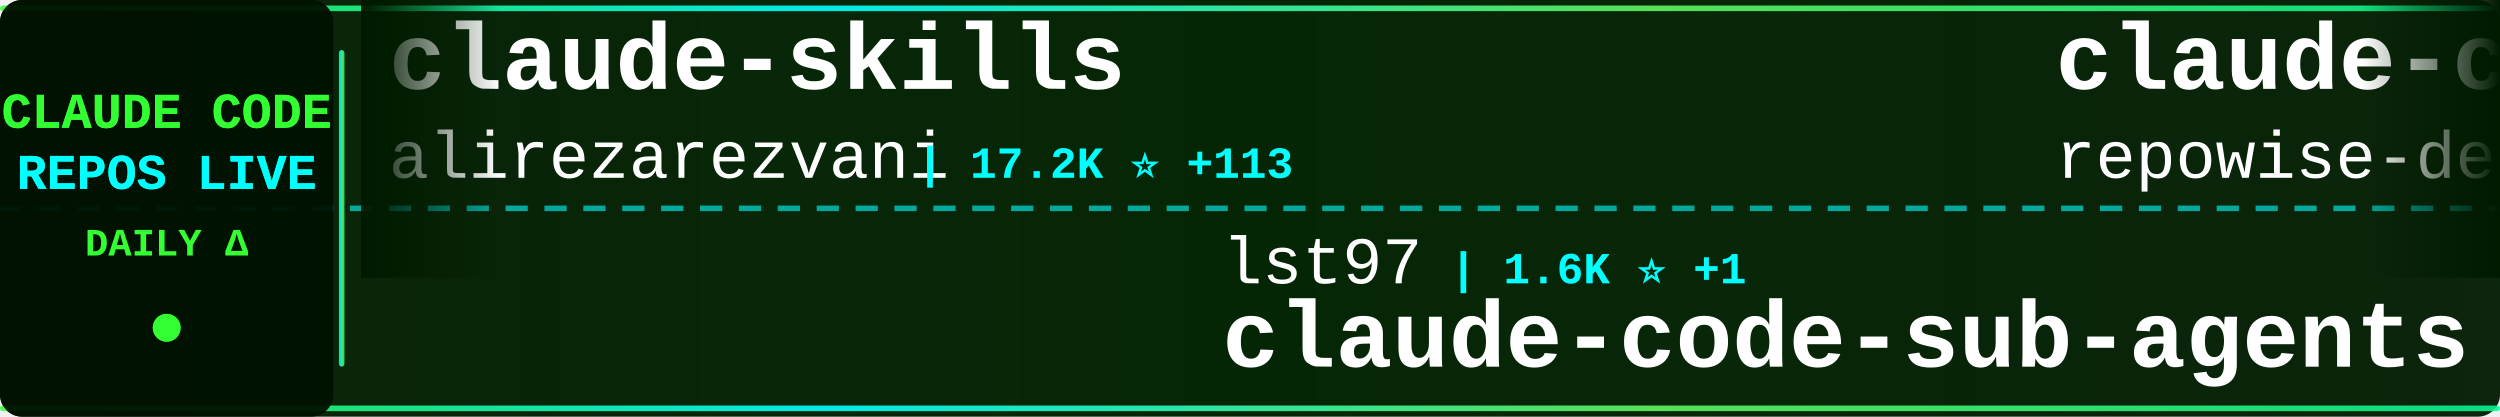
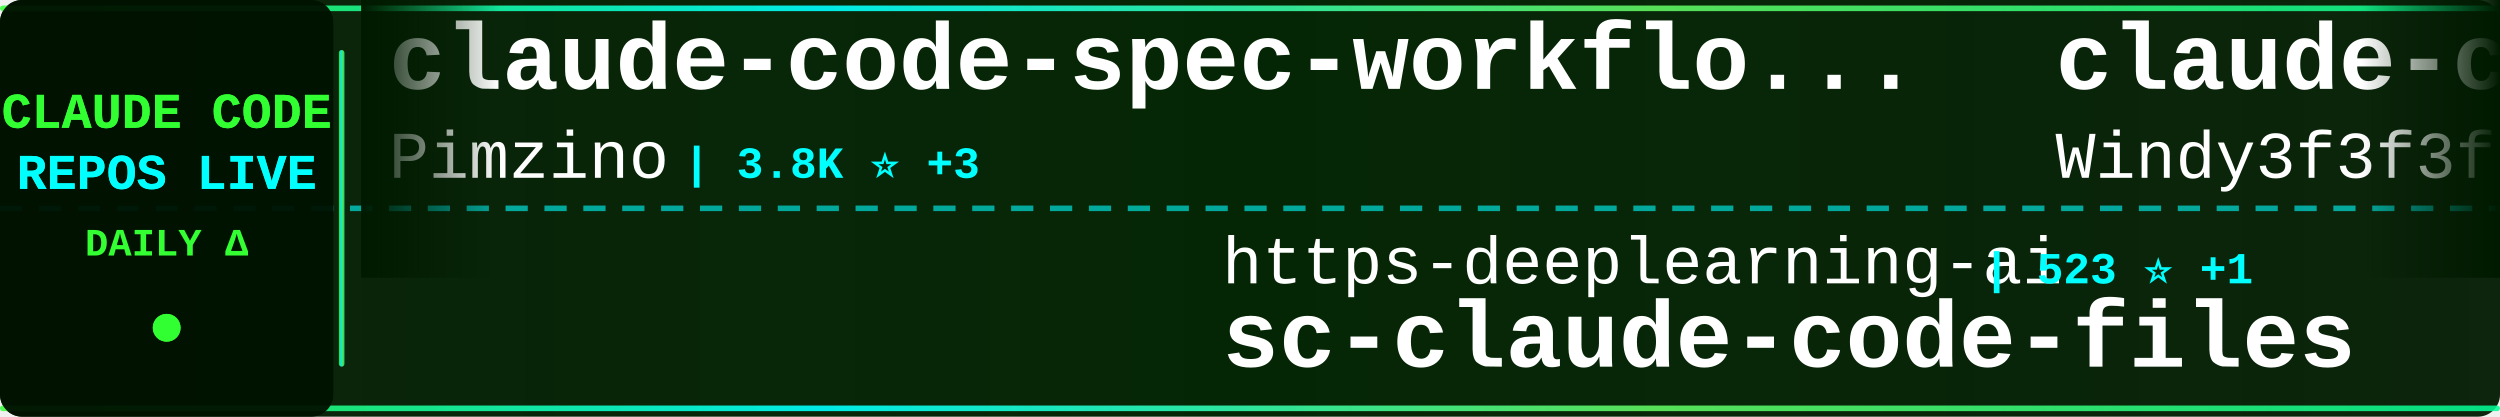
<svg xmlns="http://www.w3.org/2000/svg" width="900" height="150">
  <defs>
    <linearGradient id="tickerBg" x1="0%" y1="0%" x2="100%" y2="0%">
      <stop offset="0%" style="stop-color:#001a00;stop-opacity:0.95" />
      <stop offset="50%" style="stop-color:#002200;stop-opacity:0.98" />
      <stop offset="100%" style="stop-color:#001a00;stop-opacity:0.95" />
    </linearGradient>
    <linearGradient id="borderGrad" x1="0%" y1="0%" x2="100%" y2="0%">
      <stop offset="0%" style="stop-color:#33ff33;stop-opacity:0.85">
        <animate attributeName="stop-opacity" values="0.85;1;0.85" dur="2s" repeatCount="indefinite" />
      </stop>
      <stop offset="33%" style="stop-color:#00ffff;stop-opacity:0.9">
        <animate attributeName="stop-opacity" values="0.9;1;0.9" dur="2.2s" repeatCount="indefinite" />
      </stop>
      <stop offset="66%" style="stop-color:#66ff66;stop-opacity:0.85">
        <animate attributeName="stop-opacity" values="0.85;1;0.85" dur="1.8s" repeatCount="indefinite" />
      </stop>
      <stop offset="100%" style="stop-color:#00ff99;stop-opacity:0.85">
        <animate attributeName="stop-opacity" values="0.85;1;0.85" dur="2s" repeatCount="indefinite" />
      </stop>
    </linearGradient>
    <filter id="textGlow">
      <feGaussianBlur stdDeviation="0.1" result="coloredBlur" />
      <feMerge>
        <feMergeNode in="coloredBlur" />
        <feMergeNode in="SourceGraphic" />
      </feMerge>
    </filter>
    <filter id="metricGlow">
      <feGaussianBlur stdDeviation="0.2" result="coloredBlur" />
      <feMerge>
        <feMergeNode in="coloredBlur" />
        <feMergeNode in="SourceGraphic" />
      </feMerge>
    </filter>
    <linearGradient id="leftFade" x1="0%" y1="0%" x2="100%" y2="0%">
      <stop offset="0%" style="stop-color:#001a00;stop-opacity:1" />
      <stop offset="100%" style="stop-color:#001a00;stop-opacity:0" />
    </linearGradient>
    <linearGradient id="rightFade" x1="0%" y1="0%" x2="100%" y2="0%">
      <stop offset="0%" style="stop-color:#001a00;stop-opacity:0" />
      <stop offset="100%" style="stop-color:#001a00;stop-opacity:1" />
    </linearGradient>
  </defs>
  <rect width="900" height="150" fill="url(#tickerBg)" rx="8" />
  <rect x="0" y="2" width="900" height="2" fill="url(#borderGrad)" rx="1" />
  <rect x="0" y="146" width="900" height="2" fill="url(#borderGrad)" rx="1" />
  <line x1="0" y1="75" x2="900" y2="75" stroke="#00ffff" stroke-width="2" stroke-dasharray="8 6" opacity="0.6" />
  <rect x="0" y="0" width="120" height="150" fill="#001100" opacity="0.95" rx="8" />
  <text x="60" y="46" font-family="'Courier New', monospace" font-size="18" font-weight="bold" fill="#33ff33" text-anchor="middle" filter="url(#textGlow)">
    CLAUDE CODE
  </text>
  <text x="60" y="68" font-family="'Courier New', monospace" font-size="18" font-weight="bold" fill="#00ffff" text-anchor="middle" filter="url(#textGlow)">
    REPOS LIVE
  </text>
  <text x="60" y="92" font-family="'Courier New', monospace" font-size="14" font-weight="bold" fill="#33ff33" text-anchor="middle">
    DAILY Δ
  </text>
  <circle cx="60" cy="118" r="5" fill="#33ff33" filter="url(#metricGlow)">
    <animate attributeName="r" values="4;6;4" dur="1.5s" repeatCount="indefinite" />
    <animate attributeName="opacity" values="0.6;1;0.6" dur="1.5s" repeatCount="indefinite" />
  </circle>
  <rect x="122" y="18" width="2" height="114" fill="url(#borderGrad)" rx="1" />
  <clipPath id="tickerClip">
    <rect x="130" y="0" width="770" height="150" />
  </clipPath>
  <g clip-path="url(#tickerClip)">
    <g id="tickerItems">
      <animateTransform attributeName="transform" attributeType="XML" type="translate" from="0 0" to="-3000 0" dur="54s" repeatCount="indefinite" />
      <g transform="translate(0, 0)">
-         <text x="140" y="32" font-family="'Courier New', monospace" font-size="34" font-weight="bold" fill="#ffffff">claude-skills</text>
-         <text x="140" y="64" font-family="'Courier New', monospace" font-size="24" font-weight="normal" fill="#ffffff" opacity="1.0">alirezarezvani</text>
-         <text x="330" y="64" font-family="'Courier New', monospace" font-size="16" font-weight="bold" fill="#00ffff"> | 17.2K ⭐ +113</text>
+         <text x="140" y="32" font-family="'Courier New', monospace" font-size="34" font-weight="bold" fill="#ffffff">claude-code-spec-workflo...</text>
+         <text x="140" y="64" font-family="'Courier New', monospace" font-size="24" font-weight="normal" fill="#ffffff" opacity="1.0">Pimzino</text>
+         <text x="246" y="64" font-family="'Courier New', monospace" font-size="16" font-weight="bold" fill="#00ffff"> | 3.8K ⭐ +3</text>
      </g>
      <g transform="translate(300, 0)">
-         <text x="140" y="102" font-family="'Courier New', monospace" font-size="24" font-weight="normal" fill="#ffffff" opacity="1.0">lst97</text>
-         <text x="222" y="102" font-family="'Courier New', monospace" font-size="16" font-weight="bold" fill="#00ffff"> | 1.6K ⭐ +1</text>
-         <text x="140" y="132" font-family="'Courier New', monospace" font-size="34" font-weight="bold" fill="#ffffff">claude-code-sub-agents</text>
+         <text x="140" y="102" font-family="'Courier New', monospace" font-size="24" font-weight="normal" fill="#ffffff" opacity="1.0">https-deeplearning-ai</text>
+         <text x="414" y="102" font-family="'Courier New', monospace" font-size="16" font-weight="bold" fill="#00ffff"> | 523 ⭐ +1</text>
+         <text x="140" y="132" font-family="'Courier New', monospace" font-size="34" font-weight="bold" fill="#ffffff">sc-claude-code-files</text>
      </g>
      <g transform="translate(600, 0)">
-         <text x="140" y="32" font-family="'Courier New', monospace" font-size="34" font-weight="bold" fill="#ffffff">claude-code-prompts</text>
-         <text x="140" y="64" font-family="'Courier New', monospace" font-size="24" font-weight="normal" fill="#ffffff" opacity="1.0">repowise-dev</text>
-         <text x="306" y="64" font-family="'Courier New', monospace" font-size="16" font-weight="bold" fill="#00ffff"> | 1.1K ⭐ +5</text>
+         <text x="140" y="32" font-family="'Courier New', monospace" font-size="34" font-weight="bold" fill="#ffffff">claude-code-from-scratch</text>
+         <text x="140" y="64" font-family="'Courier New', monospace" font-size="24" font-weight="normal" fill="#ffffff" opacity="1.0">Windy3f3f3f3f</text>
+         <text x="318" y="64" font-family="'Courier New', monospace" font-size="16" font-weight="bold" fill="#00ffff"> | 1.4K ⭐ +11</text>
      </g>
      <g transform="translate(900, 0)">
-         <text x="140" y="102" font-family="'Courier New', monospace" font-size="24" font-weight="normal" fill="#ffffff" opacity="1.0">ponponon</text>
-         <text x="258" y="102" font-family="'Courier New', monospace" font-size="16" font-weight="bold" fill="#00ffff"> | 2.3K ⭐ +1</text>
-         <text x="140" y="132" font-family="'Courier New', monospace" font-size="34" font-weight="bold" fill="#ffffff">claude_code_src</text>
+         <text x="140" y="102" font-family="'Courier New', monospace" font-size="24" font-weight="normal" fill="#ffffff" opacity="1.0">carlvellotti</text>
+         <text x="306" y="102" font-family="'Courier New', monospace" font-size="16" font-weight="bold" fill="#00ffff"> | 2.1K ⭐</text>
+         <text x="140" y="132" font-family="'Courier New', monospace" font-size="34" font-weight="bold" fill="#ffffff">claude-code-pm-course</text>
      </g>
      <g transform="translate(1200, 0)">
+         <text x="140" y="32" font-family="'Courier New', monospace" font-size="34" font-weight="bold" fill="#ffffff">Claude-Code-Source-Study</text>
+         <text x="140" y="64" font-family="'Courier New', monospace" font-size="24" font-weight="normal" fill="#ffffff" opacity="1.0">luyao618</text>
+         <text x="258" y="64" font-family="'Courier New', monospace" font-size="16" font-weight="bold" fill="#00ffff"> | 1.5K ⭐ +7</text>
+       </g>
+       <g transform="translate(1500, 0)">
+         <text x="140" y="102" font-family="'Courier New', monospace" font-size="24" font-weight="normal" fill="#ffffff" opacity="1.0">edmund-io</text>
+         <text x="270" y="102" font-family="'Courier New', monospace" font-size="16" font-weight="bold" fill="#00ffff"> | 1.5K ⭐ +1</text>
+         <text x="140" y="132" font-family="'Courier New', monospace" font-size="34" font-weight="bold" fill="#ffffff">edmunds-claude-code</text>
+       </g>
+       <g transform="translate(1800, 0)">
+         <text x="140" y="32" font-family="'Courier New', monospace" font-size="34" font-weight="bold" fill="#ffffff">claude-code-source-code-...</text>
+         <text x="140" y="64" font-family="'Courier New', monospace" font-size="24" font-weight="normal" fill="#ffffff" opacity="1.0">ghuntley</text>
+         <text x="258" y="64" font-family="'Courier New', monospace" font-size="16" font-weight="bold" fill="#00ffff"> | 980 ⭐</text>
+       </g>
+       <g transform="translate(2100, 0)">
+         <text x="140" y="102" font-family="'Courier New', monospace" font-size="24" font-weight="normal" fill="#ffffff" opacity="1.0">multica-ai</text>
+         <text x="282" y="102" font-family="'Courier New', monospace" font-size="16" font-weight="bold" fill="#00ffff"> | 168.5K ⭐ +1.0K</text>
+         <text x="140" y="132" font-family="'Courier New', monospace" font-size="34" font-weight="bold" fill="#ffffff">andrej-karpathy-skills</text>
+       </g>
+       <g transform="translate(2400, 0)">
+         <text x="140" y="32" font-family="'Courier New', monospace" font-size="34" font-weight="bold" fill="#ffffff">claude-code-hooks-master...</text>
+         <text x="140" y="64" font-family="'Courier New', monospace" font-size="24" font-weight="normal" fill="#ffffff" opacity="1.0">disler</text>
+         <text x="234" y="64" font-family="'Courier New', monospace" font-size="16" font-weight="bold" fill="#00ffff"> | 3.7K ⭐ +1</text>
+       </g>
+       <g transform="translate(2700, 0)">
+         <text x="140" y="102" font-family="'Courier New', monospace" font-size="24" font-weight="normal" fill="#ffffff" opacity="1.0">liuup</text>
+         <text x="222" y="102" font-family="'Courier New', monospace" font-size="16" font-weight="bold" fill="#00ffff"> | 3.0K ⭐ +25</text>
+         <text x="140" y="132" font-family="'Courier New', monospace" font-size="34" font-weight="bold" fill="#ffffff">claude-code-analysis</text>
+       </g>
+       <g transform="translate(3000, 0)">
+         <text x="140" y="32" font-family="'Courier New', monospace" font-size="34" font-weight="bold" fill="#ffffff">claude-code-spec-workflo...</text>
+         <text x="140" y="64" font-family="'Courier New', monospace" font-size="24" font-weight="normal" fill="#ffffff" opacity="1.0">Pimzino</text>
+         <text x="246" y="64" font-family="'Courier New', monospace" font-size="16" font-weight="bold" fill="#00ffff"> | 3.8K ⭐ +3</text>
+       </g>
+       <g transform="translate(3300, 0)">
+         <text x="140" y="102" font-family="'Courier New', monospace" font-size="24" font-weight="normal" fill="#ffffff" opacity="1.0">https-deeplearning-ai</text>
+         <text x="414" y="102" font-family="'Courier New', monospace" font-size="16" font-weight="bold" fill="#00ffff"> | 523 ⭐ +1</text>
+         <text x="140" y="132" font-family="'Courier New', monospace" font-size="34" font-weight="bold" fill="#ffffff">sc-claude-code-files</text>
+       </g>
+       <g transform="translate(3600, 0)">
        <text x="140" y="32" font-family="'Courier New', monospace" font-size="34" font-weight="bold" fill="#ffffff">claude-code-from-scratch</text>
        <text x="140" y="64" font-family="'Courier New', monospace" font-size="24" font-weight="normal" fill="#ffffff" opacity="1.0">Windy3f3f3f3f</text>
-         <text x="318" y="64" font-family="'Courier New', monospace" font-size="16" font-weight="bold" fill="#00ffff"> | 1.4K ⭐ +10</text>
-       </g>
-       <g transform="translate(1500, 0)">
-         <text x="140" y="102" font-family="'Courier New', monospace" font-size="24" font-weight="normal" fill="#ffffff" opacity="1.0">1rgs</text>
-         <text x="210" y="102" font-family="'Courier New', monospace" font-size="16" font-weight="bold" fill="#00ffff"> | 3.6K ⭐ +2</text>
-         <text x="140" y="132" font-family="'Courier New', monospace" font-size="34" font-weight="bold" fill="#ffffff">claude-code-proxy</text>
-       </g>
-       <g transform="translate(1800, 0)">
-         <text x="140" y="32" font-family="'Courier New', monospace" font-size="34" font-weight="bold" fill="#ffffff">claude-code-source-code</text>
-         <text x="140" y="64" font-family="'Courier New', monospace" font-size="24" font-weight="normal" fill="#ffffff" opacity="1.0">777genius</text>
-         <text x="270" y="64" font-family="'Courier New', monospace" font-size="16" font-weight="bold" fill="#00ffff"> | 913 ⭐</text>
-       </g>
-       <g transform="translate(2100, 0)">
-         <text x="140" y="102" font-family="'Courier New', monospace" font-size="24" font-weight="normal" fill="#ffffff" opacity="1.0">pengchengneo</text>
-         <text x="306" y="102" font-family="'Courier New', monospace" font-size="16" font-weight="bold" fill="#00ffff"> | 1.5K ⭐ +3</text>
-         <text x="140" y="132" font-family="'Courier New', monospace" font-size="34" font-weight="bold" fill="#ffffff">Claude-Code</text>
-       </g>
-       <g transform="translate(2400, 0)">
-         <text x="140" y="32" font-family="'Courier New', monospace" font-size="34" font-weight="bold" fill="#ffffff">sc-claude-code-files</text>
-         <text x="140" y="64" font-family="'Courier New', monospace" font-size="24" font-weight="normal" fill="#ffffff" opacity="1.0">https-deeplearning-ai</text>
-         <text x="414" y="64" font-family="'Courier New', monospace" font-size="16" font-weight="bold" fill="#00ffff"> | 523 ⭐ +1</text>
-       </g>
-       <g transform="translate(2700, 0)">
-         <text x="140" y="102" font-family="'Courier New', monospace" font-size="24" font-weight="normal" fill="#ffffff" opacity="1.0">nanocoai</text>
-         <text x="258" y="102" font-family="'Courier New', monospace" font-size="16" font-weight="bold" fill="#00ffff"> | 29.7K ⭐ +24</text>
-         <text x="140" y="132" font-family="'Courier New', monospace" font-size="34" font-weight="bold" fill="#ffffff">nanoclaw</text>
-       </g>
-       <g transform="translate(3000, 0)">
-         <text x="140" y="32" font-family="'Courier New', monospace" font-size="34" font-weight="bold" fill="#ffffff">claude-skills</text>
-         <text x="140" y="64" font-family="'Courier New', monospace" font-size="24" font-weight="normal" fill="#ffffff" opacity="1.0">alirezarezvani</text>
-         <text x="330" y="64" font-family="'Courier New', monospace" font-size="16" font-weight="bold" fill="#00ffff"> | 17.2K ⭐ +113</text>
-       </g>
-       <g transform="translate(3300, 0)">
-         <text x="140" y="102" font-family="'Courier New', monospace" font-size="24" font-weight="normal" fill="#ffffff" opacity="1.0">lst97</text>
-         <text x="222" y="102" font-family="'Courier New', monospace" font-size="16" font-weight="bold" fill="#00ffff"> | 1.6K ⭐ +1</text>
-         <text x="140" y="132" font-family="'Courier New', monospace" font-size="34" font-weight="bold" fill="#ffffff">claude-code-sub-agents</text>
-       </g>
-       <g transform="translate(3600, 0)">
-         <text x="140" y="32" font-family="'Courier New', monospace" font-size="34" font-weight="bold" fill="#ffffff">claude-code-prompts</text>
-         <text x="140" y="64" font-family="'Courier New', monospace" font-size="24" font-weight="normal" fill="#ffffff" opacity="1.0">repowise-dev</text>
-         <text x="306" y="64" font-family="'Courier New', monospace" font-size="16" font-weight="bold" fill="#00ffff"> | 1.1K ⭐ +5</text>
+         <text x="318" y="64" font-family="'Courier New', monospace" font-size="16" font-weight="bold" fill="#00ffff"> | 1.4K ⭐ +11</text>
      </g>
      <g transform="translate(3900, 0)">
-         <text x="140" y="102" font-family="'Courier New', monospace" font-size="24" font-weight="normal" fill="#ffffff" opacity="1.0">ponponon</text>
-         <text x="258" y="102" font-family="'Courier New', monospace" font-size="16" font-weight="bold" fill="#00ffff"> | 2.3K ⭐ +1</text>
-         <text x="140" y="132" font-family="'Courier New', monospace" font-size="34" font-weight="bold" fill="#ffffff">claude_code_src</text>
+         <text x="140" y="102" font-family="'Courier New', monospace" font-size="24" font-weight="normal" fill="#ffffff" opacity="1.0">carlvellotti</text>
+         <text x="306" y="102" font-family="'Courier New', monospace" font-size="16" font-weight="bold" fill="#00ffff"> | 2.1K ⭐</text>
+         <text x="140" y="132" font-family="'Courier New', monospace" font-size="34" font-weight="bold" fill="#ffffff">claude-code-pm-course</text>
      </g>
    </g>
  </g>
  <rect x="130" y="0" width="50" height="100" fill="url(#leftFade)" />
  <rect x="850" y="0" width="50" height="100" fill="url(#rightFade)" />
</svg>
